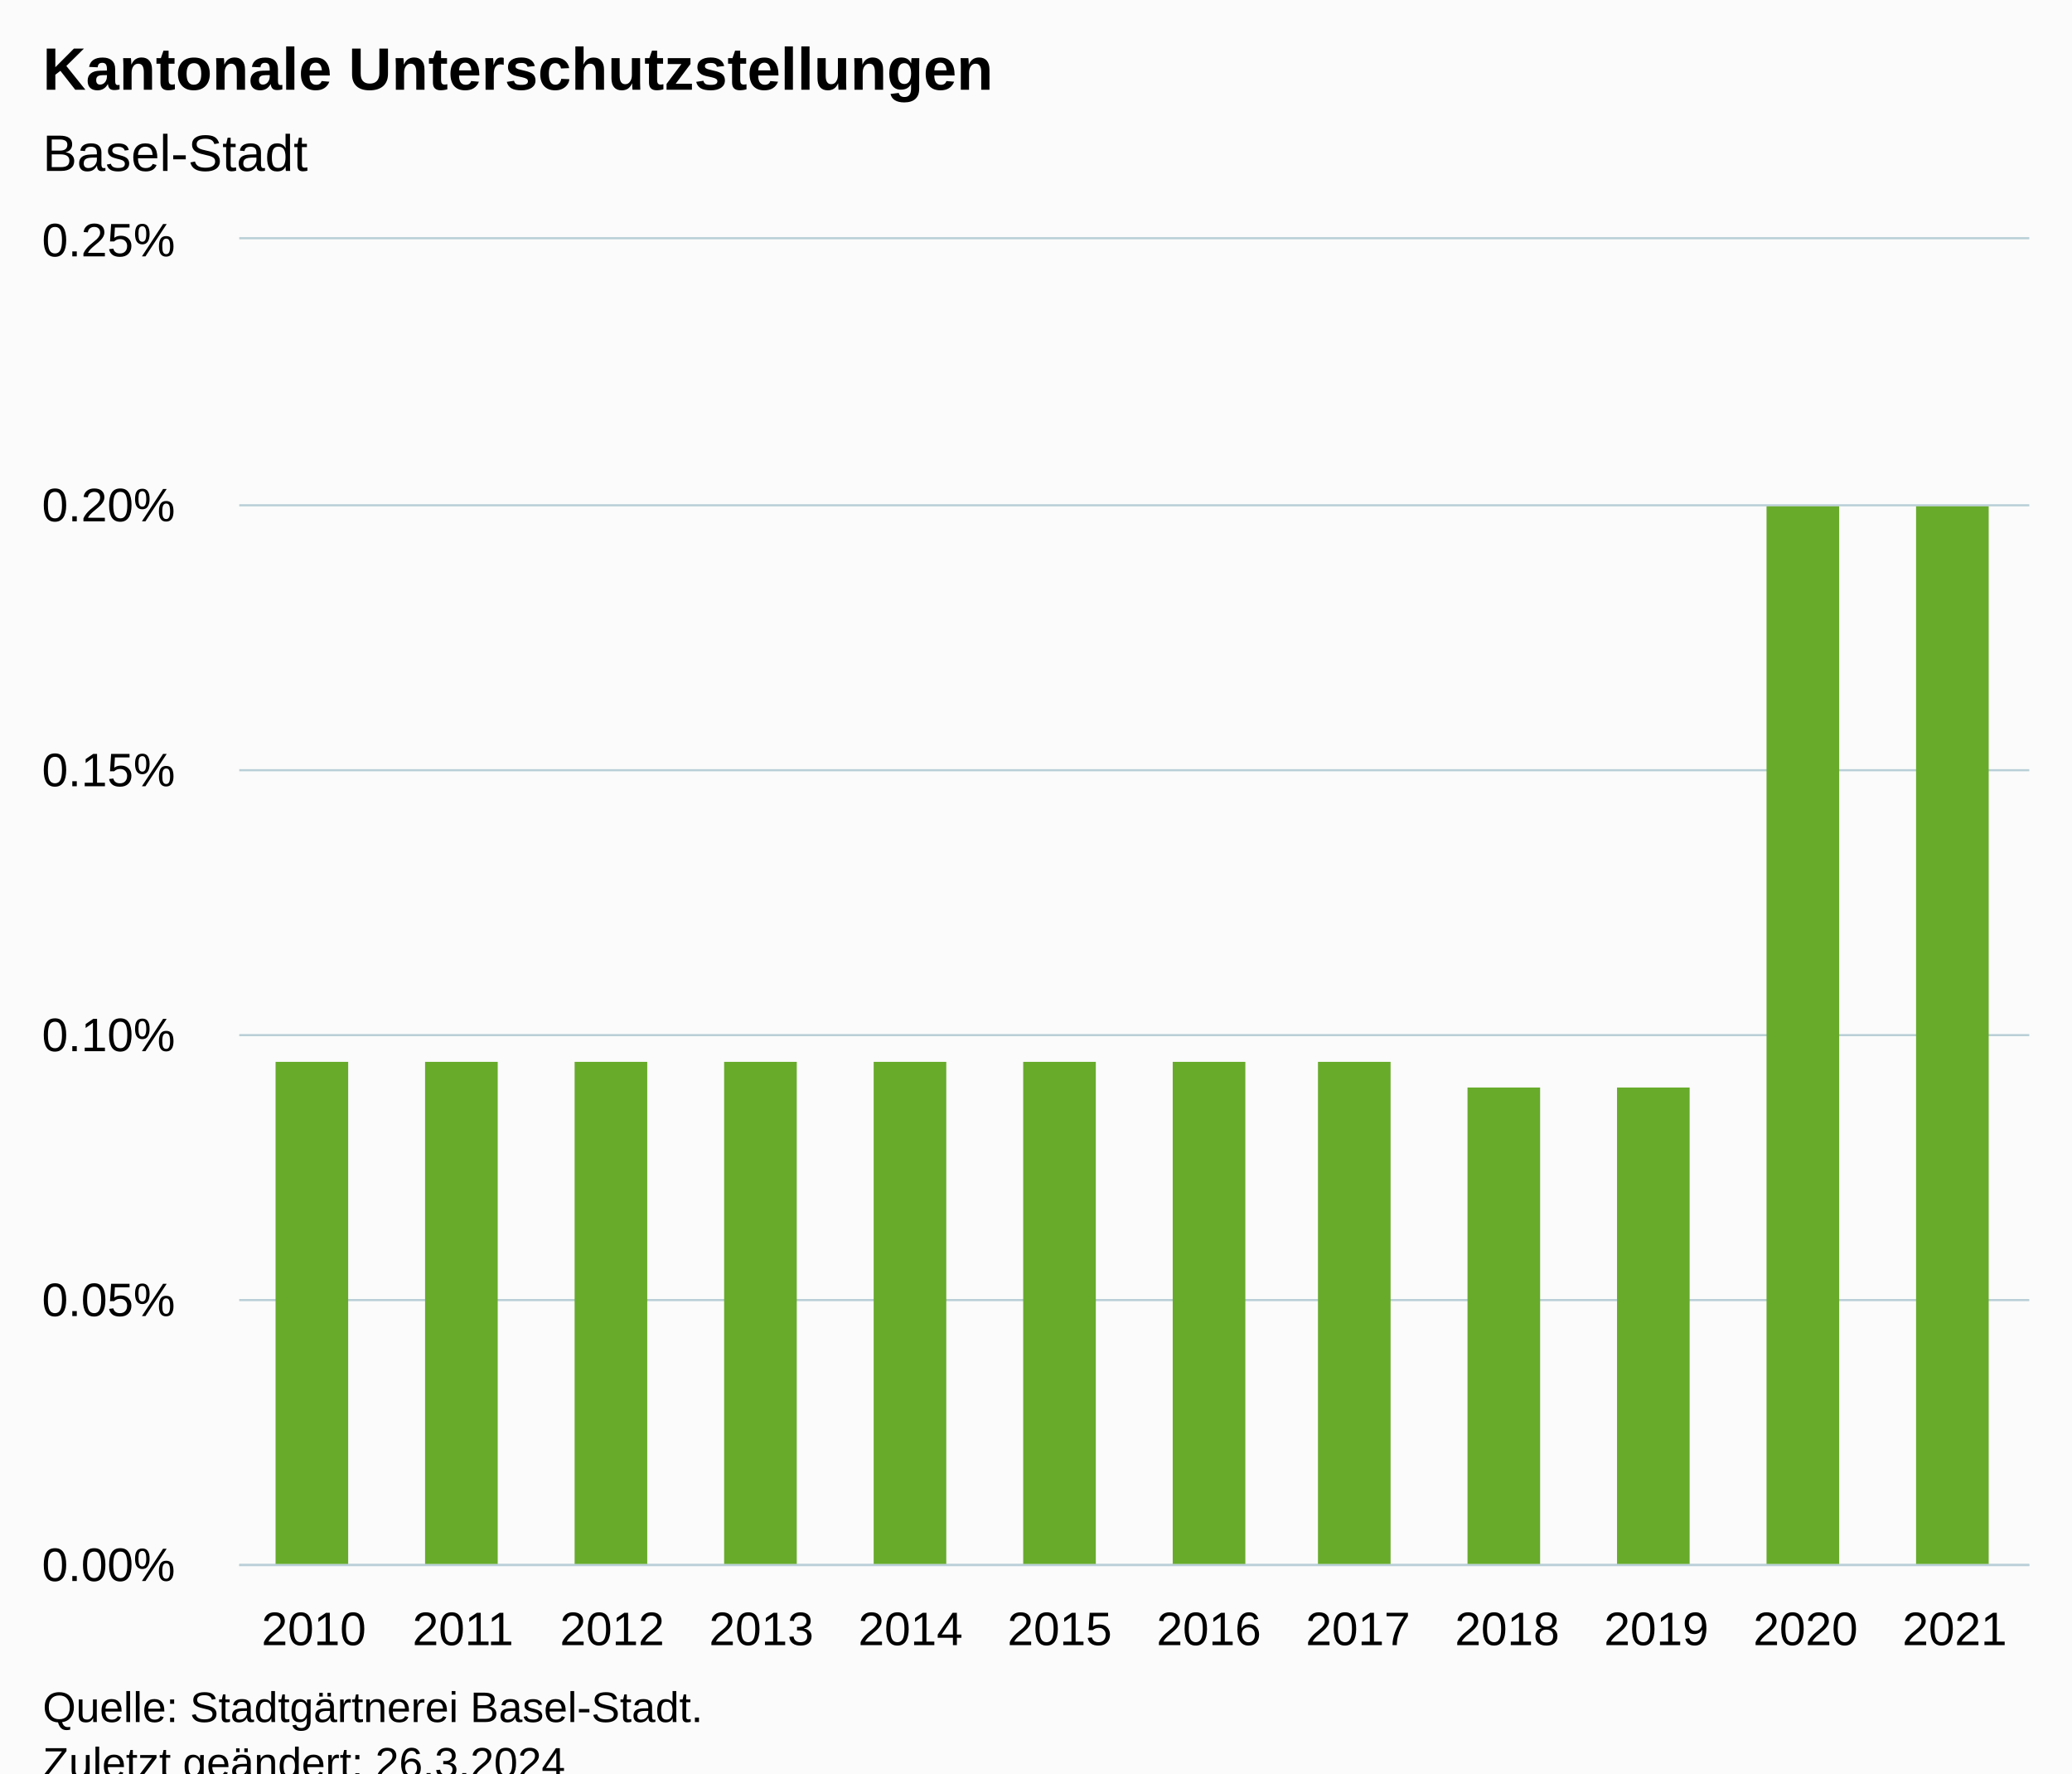
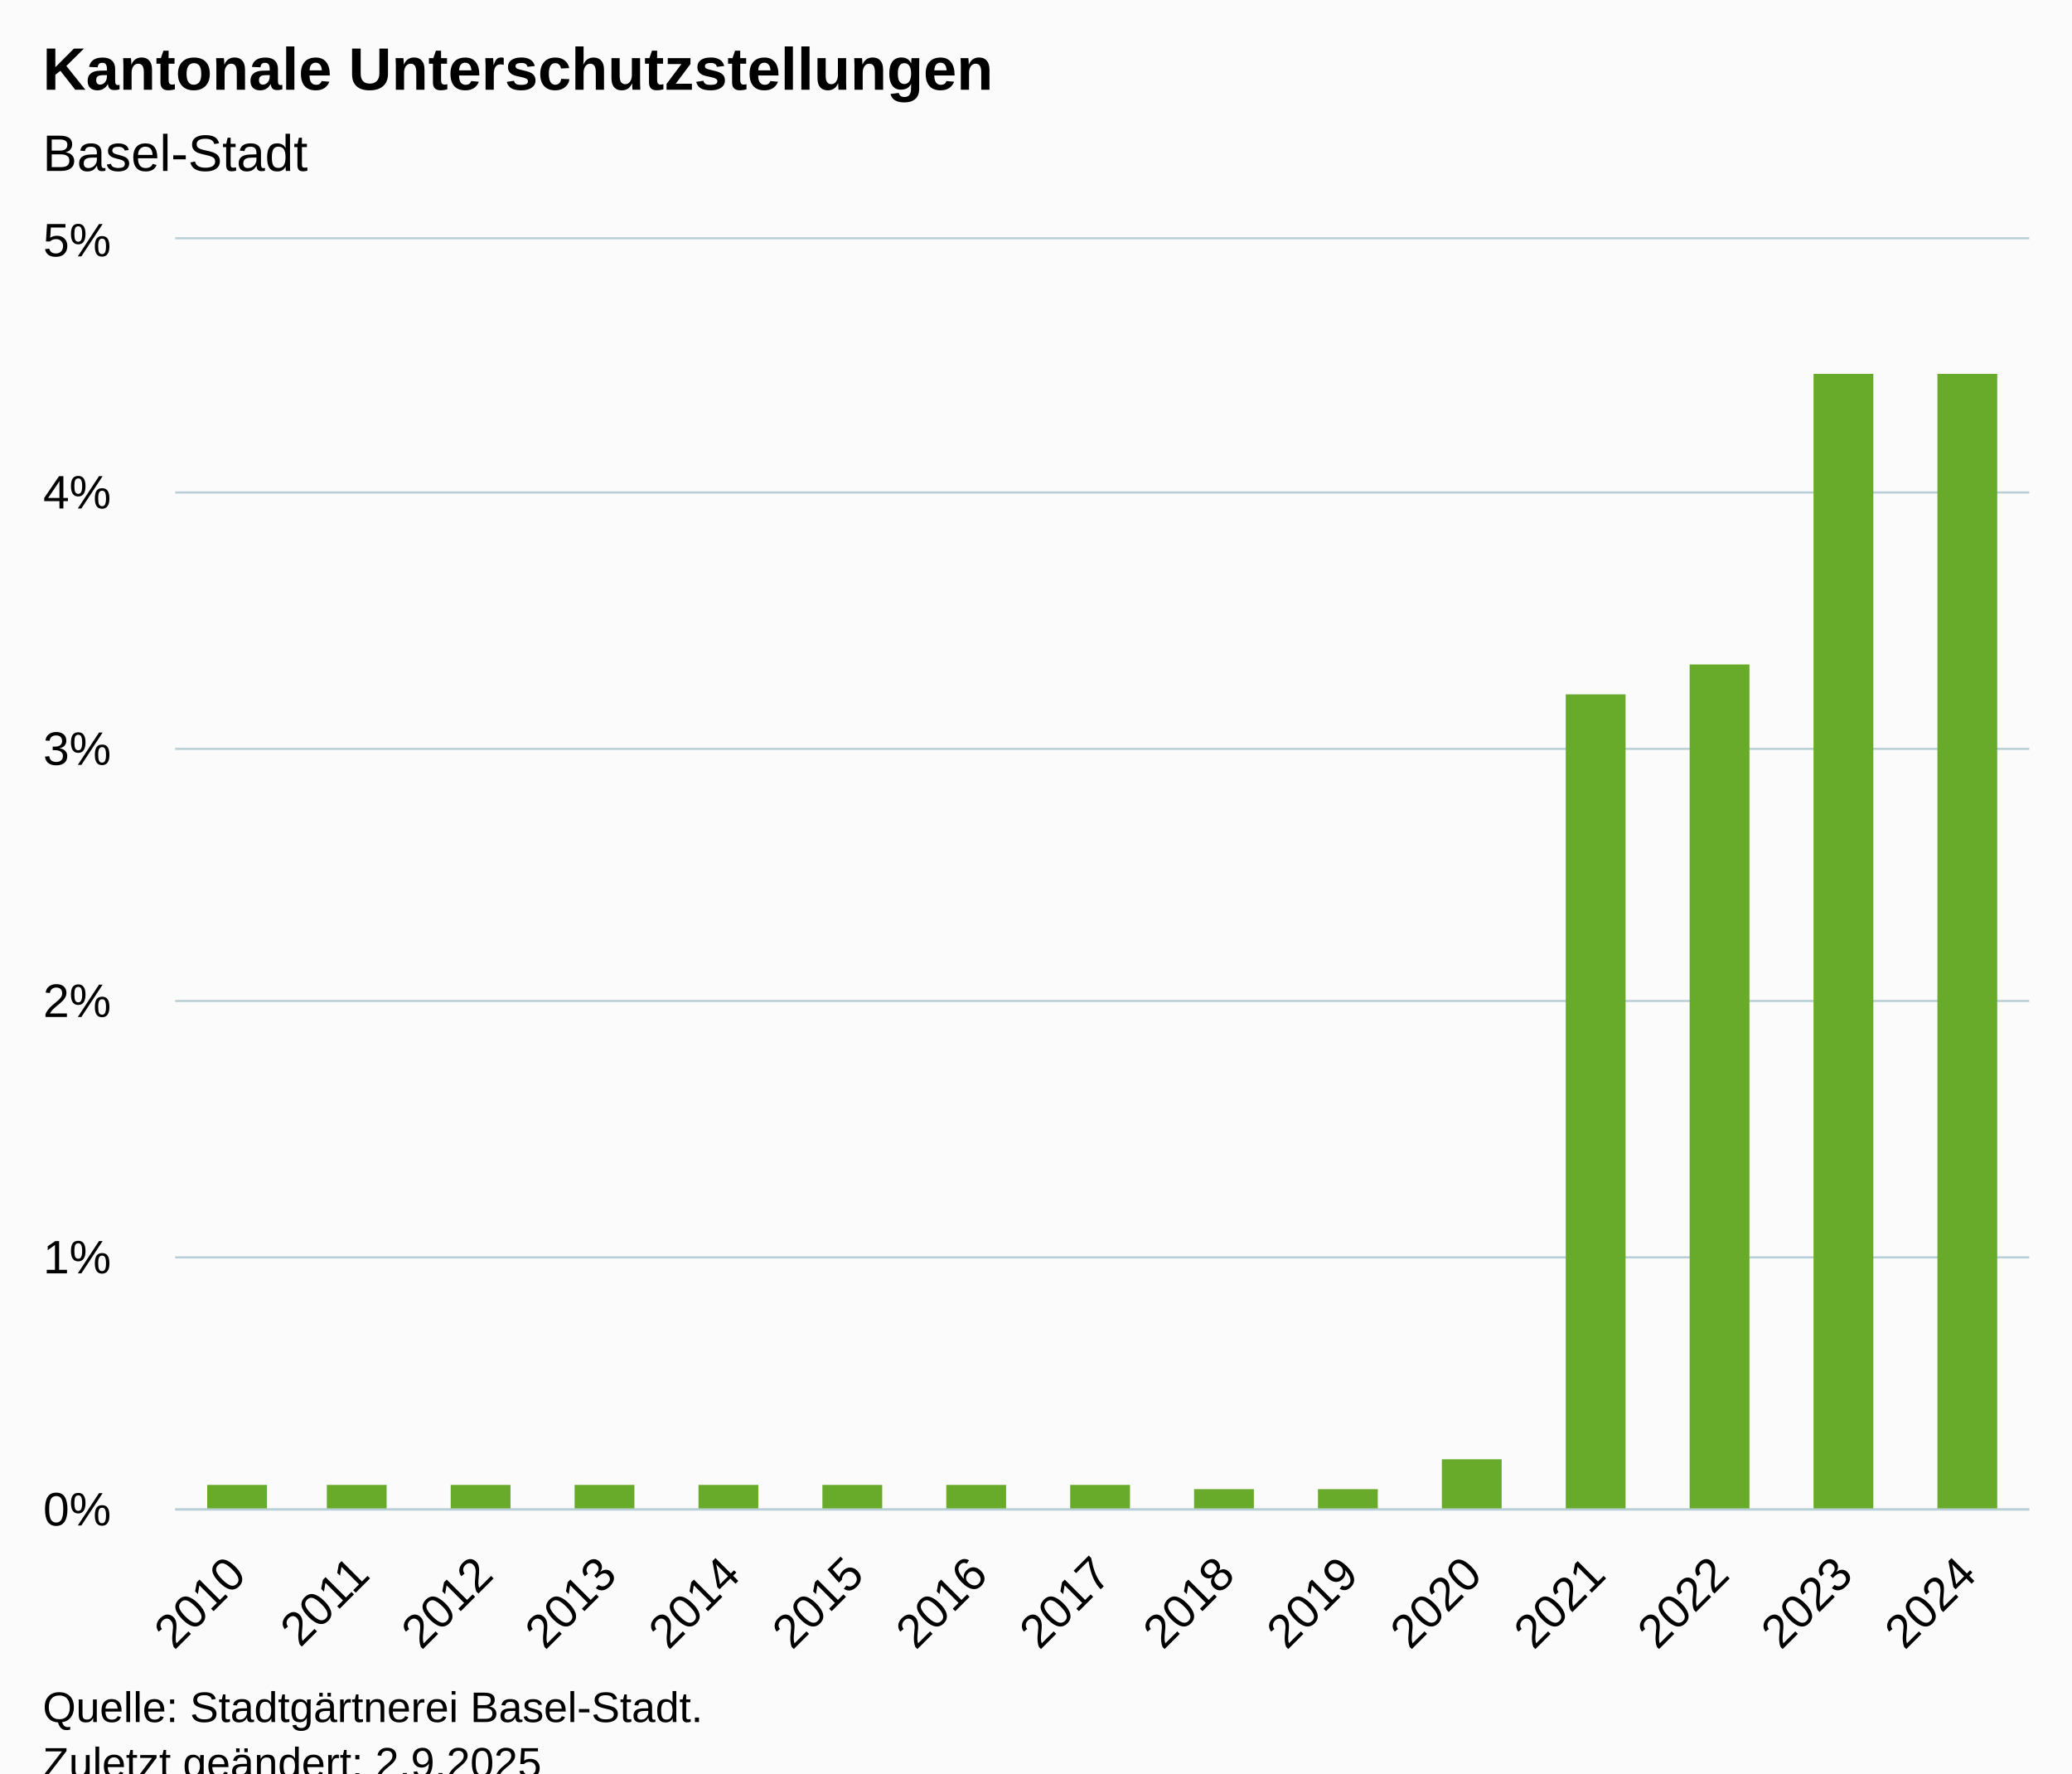
<svg xmlns="http://www.w3.org/2000/svg" version="1.1" class="highcharts-root" style="font-family:Arial;font-size:12px;" viewBox="0 0 485 415">
  <defs>
-     <clipPath id="highcharts-kzgqquf-19-">
-       <rect x="0" y="0" width="419" height="310" fill="none" />
+     <clipPath id="highcharts-l8v6f7m-22-">
+       <rect x="0" y="0" width="434" height="297" fill="none" />
    </clipPath>
-     <clipPath id="highcharts-kzgqquf-32-">
-       <rect x="0" y="0" width="419" height="310" fill="none" />
+     <clipPath id="highcharts-l8v6f7m-38-">
+       <rect x="0" y="0" width="434" height="297" fill="none" />
    </clipPath>
-     <clipPath id="highcharts-kzgqquf-33-">
-       <rect x="56" y="56" width="419" height="310" fill="none" />
+     <clipPath id="highcharts-l8v6f7m-39-">
+       <rect x="41" y="56" width="434" height="297" fill="none" />
    </clipPath>
  </defs>
  <rect fill="#fbfbfb" class="highcharts-background" x="0" y="0" width="485" height="428" rx="0" ry="0" />
-   <rect fill="none" class="highcharts-plot-background" x="56" y="56" width="419" height="310" />
+   <rect fill="none" class="highcharts-plot-background" x="41" y="56" width="434" height="297" />
  <g class="highcharts-pane-group" data-z-index="0" />
  <g class="highcharts-grid highcharts-xaxis-grid" data-z-index="1">
-     <path fill="none" data-z-index="1" class="highcharts-grid-line" d="M 90.5 56 L 90.5 366" opacity="1" />
-     <path fill="none" data-z-index="1" class="highcharts-grid-line" d="M 125.5 56 L 125.5 366" opacity="1" />
-     <path fill="none" data-z-index="1" class="highcharts-grid-line" d="M 160.5 56 L 160.5 366" opacity="1" />
-     <path fill="none" data-z-index="1" class="highcharts-grid-line" d="M 195.5 56 L 195.5 366" opacity="1" />
-     <path fill="none" data-z-index="1" class="highcharts-grid-line" d="M 230.5 56 L 230.5 366" opacity="1" />
-     <path fill="none" data-z-index="1" class="highcharts-grid-line" d="M 265.5 56 L 265.5 366" opacity="1" />
-     <path fill="none" data-z-index="1" class="highcharts-grid-line" d="M 299.5 56 L 299.5 366" opacity="1" />
-     <path fill="none" data-z-index="1" class="highcharts-grid-line" d="M 334.5 56 L 334.5 366" opacity="1" />
-     <path fill="none" data-z-index="1" class="highcharts-grid-line" d="M 369.5 56 L 369.5 366" opacity="1" />
-     <path fill="none" data-z-index="1" class="highcharts-grid-line" d="M 404.5 56 L 404.5 366" opacity="1" />
-     <path fill="none" data-z-index="1" class="highcharts-grid-line" d="M 439.5 56 L 439.5 366" opacity="1" />
-     <path fill="none" data-z-index="1" class="highcharts-grid-line" d="M 474.5 56 L 474.5 366" opacity="1" />
-     <path fill="none" data-z-index="1" class="highcharts-grid-line" d="M 55.5 56 L 55.5 366" opacity="1" />
+     <path fill="none" data-z-index="1" class="highcharts-grid-line" d="M 69.5 56 L 69.5 353" opacity="1" />
+     <path fill="none" data-z-index="1" class="highcharts-grid-line" d="M 98.5 56 L 98.5 353" opacity="1" />
+     <path fill="none" data-z-index="1" class="highcharts-grid-line" d="M 127.5 56 L 127.5 353" opacity="1" />
+     <path fill="none" data-z-index="1" class="highcharts-grid-line" d="M 156.5 56 L 156.5 353" opacity="1" />
+     <path fill="none" data-z-index="1" class="highcharts-grid-line" d="M 185.5 56 L 185.5 353" opacity="1" />
+     <path fill="none" data-z-index="1" class="highcharts-grid-line" d="M 214.5 56 L 214.5 353" opacity="1" />
+     <path fill="none" data-z-index="1" class="highcharts-grid-line" d="M 243.5 56 L 243.5 353" opacity="1" />
+     <path fill="none" data-z-index="1" class="highcharts-grid-line" d="M 271.5 56 L 271.5 353" opacity="1" />
+     <path fill="none" data-z-index="1" class="highcharts-grid-line" d="M 300.5 56 L 300.5 353" opacity="1" />
+     <path fill="none" data-z-index="1" class="highcharts-grid-line" d="M 329.5 56 L 329.5 353" opacity="1" />
+     <path fill="none" data-z-index="1" class="highcharts-grid-line" d="M 358.5 56 L 358.5 353" opacity="1" />
+     <path fill="none" data-z-index="1" class="highcharts-grid-line" d="M 387.5 56 L 387.5 353" opacity="1" />
+     <path fill="none" data-z-index="1" class="highcharts-grid-line" d="M 416.5 56 L 416.5 353" opacity="1" />
+     <path fill="none" data-z-index="1" class="highcharts-grid-line" d="M 445.5 56 L 445.5 353" opacity="1" />
+     <path fill="none" data-z-index="1" class="highcharts-grid-line" d="M 474.5 56 L 474.5 353" opacity="1" />
+     <path fill="none" data-z-index="1" class="highcharts-grid-line" d="M 40.5 56 L 40.5 353" opacity="1" />
  </g>
  <g class="highcharts-grid highcharts-yaxis-grid" data-z-index="1">
-     <path fill="none" stroke="#B9CFD7" stroke-width="0.5" data-z-index="1" class="highcharts-grid-line" d="M 56 366.25 L 475 366.25" opacity="1" />
-     <path fill="none" stroke="#B9CFD7" stroke-width="0.5" data-z-index="1" class="highcharts-grid-line" d="M 56 304.25 L 475 304.25" opacity="1" />
-     <path fill="none" stroke="#B9CFD7" stroke-width="0.5" data-z-index="1" class="highcharts-grid-line" d="M 56 242.25 L 475 242.25" opacity="1" />
-     <path fill="none" stroke="#B9CFD7" stroke-width="0.5" data-z-index="1" class="highcharts-grid-line" d="M 56 180.25 L 475 180.25" opacity="1" />
-     <path fill="none" stroke="#B9CFD7" stroke-width="0.5" data-z-index="1" class="highcharts-grid-line" d="M 56 118.25 L 475 118.25" opacity="1" />
-     <path fill="none" stroke="#B9CFD7" stroke-width="0.5" data-z-index="1" class="highcharts-grid-line" d="M 56 55.75 L 475 55.75" opacity="1" />
+     <path fill="none" stroke="#B9CFD7" stroke-width="0.5" data-z-index="1" class="highcharts-grid-line" d="M 41 353.25 L 475 353.25" opacity="1" />
+     <path fill="none" stroke="#B9CFD7" stroke-width="0.5" data-z-index="1" class="highcharts-grid-line" d="M 41 294.25 L 475 294.25" opacity="1" />
+     <path fill="none" stroke="#B9CFD7" stroke-width="0.5" data-z-index="1" class="highcharts-grid-line" d="M 41 234.25 L 475 234.25" opacity="1" />
+     <path fill="none" stroke="#B9CFD7" stroke-width="0.5" data-z-index="1" class="highcharts-grid-line" d="M 41 175.25 L 475 175.25" opacity="1" />
+     <path fill="none" stroke="#B9CFD7" stroke-width="0.5" data-z-index="1" class="highcharts-grid-line" d="M 41 115.25 L 475 115.25" opacity="1" />
+     <path fill="none" stroke="#B9CFD7" stroke-width="0.5" data-z-index="1" class="highcharts-grid-line" d="M 41 55.75 L 475 55.75" opacity="1" />
  </g>
-   <rect fill="none" class="highcharts-plot-border" data-z-index="1" x="56" y="56" width="419" height="310" />
+   <rect fill="none" class="highcharts-plot-border" data-z-index="1" x="41" y="56" width="434" height="297" />
  <g class="highcharts-axis highcharts-xaxis" data-z-index="2">
-     <path fill="none" class="highcharts-axis-line" stroke="#B9CFD7" stroke-width="0.5" data-z-index="7" d="M 56 366.25 L 475 366.25" />
+     <path fill="none" class="highcharts-axis-line" stroke="#B9CFD7" stroke-width="0.5" data-z-index="7" d="M 41 353.25 L 475 353.25" />
  </g>
  <g class="highcharts-axis highcharts-yaxis" data-z-index="2">
-     <path fill="none" class="highcharts-axis-line" data-z-index="7" d="M 56 56 L 56 366" />
+     <path fill="none" class="highcharts-axis-line" data-z-index="7" d="M 41 56 L 41 353" />
  </g>
  <g class="highcharts-series-group" data-z-index="3">
-     <g class="highcharts-series highcharts-series-0 highcharts-column-series" data-z-index="0.1" opacity="1" transform="translate(56,56) scale(1 1)" clip-path="url(#highcharts-kzgqquf-32-)">
-       <rect x="8.5" y="192.5" width="17" height="118" fill="#68ab2b" stroke="#ffffff" stroke-width="1e-7" opacity="1" class="highcharts-point" />
-       <rect x="43.5" y="192.5" width="17" height="118" fill="#68ab2b" stroke="#ffffff" stroke-width="1e-7" opacity="1" class="highcharts-point" />
-       <rect x="78.5" y="192.5" width="17" height="118" fill="#68ab2b" stroke="#ffffff" stroke-width="1e-7" opacity="1" class="highcharts-point" />
-       <rect x="113.5" y="192.5" width="17" height="118" fill="#68ab2b" stroke="#ffffff" stroke-width="1e-7" opacity="1" class="highcharts-point" />
-       <rect x="148.5" y="192.5" width="17" height="118" fill="#68ab2b" stroke="#ffffff" stroke-width="1e-7" opacity="1" class="highcharts-point" />
-       <rect x="183.5" y="192.5" width="17" height="118" fill="#68ab2b" stroke="#ffffff" stroke-width="1e-7" opacity="1" class="highcharts-point" />
-       <rect x="218.5" y="192.5" width="17" height="118" fill="#68ab2b" stroke="#ffffff" stroke-width="1e-7" opacity="1" class="highcharts-point" />
-       <rect x="252.5" y="192.5" width="17" height="118" fill="#68ab2b" stroke="#ffffff" stroke-width="1e-7" opacity="1" class="highcharts-point" />
-       <rect x="287.5" y="198.5" width="17" height="112" fill="#68ab2b" stroke="#ffffff" stroke-width="1e-7" opacity="1" class="highcharts-point" />
-       <rect x="322.5" y="198.5" width="17" height="112" fill="#68ab2b" stroke="#ffffff" stroke-width="1e-7" opacity="1" class="highcharts-point" />
-       <rect x="357.5" y="62.5" width="17" height="248" fill="#68ab2b" stroke="#ffffff" stroke-width="1e-7" opacity="1" class="highcharts-point" />
-       <rect x="392.5" y="62.5" width="17" height="248" fill="#68ab2b" stroke="#ffffff" stroke-width="1e-7" opacity="1" class="highcharts-point" />
+     <g class="highcharts-series highcharts-series-0 highcharts-column-series" data-z-index="0.1" opacity="1" transform="translate(41,56) scale(1 1)" clip-path="url(#highcharts-l8v6f7m-38-)">
+       <rect x="7.5" y="291.5" width="14" height="6" fill="#68ab2b" stroke="#ffffff" stroke-width="1e-7" opacity="1" class="highcharts-point" />
+       <rect x="35.5" y="291.5" width="14" height="6" fill="#68ab2b" stroke="#ffffff" stroke-width="1e-7" opacity="1" class="highcharts-point" />
+       <rect x="64.5" y="291.5" width="14" height="6" fill="#68ab2b" stroke="#ffffff" stroke-width="1e-7" opacity="1" class="highcharts-point" />
+       <rect x="93.5" y="291.5" width="14" height="6" fill="#68ab2b" stroke="#ffffff" stroke-width="1e-7" opacity="1" class="highcharts-point" />
+       <rect x="122.5" y="291.5" width="14" height="6" fill="#68ab2b" stroke="#ffffff" stroke-width="1e-7" opacity="1" class="highcharts-point" />
+       <rect x="151.5" y="291.5" width="14" height="6" fill="#68ab2b" stroke="#ffffff" stroke-width="1e-7" opacity="1" class="highcharts-point" />
+       <rect x="180.5" y="291.5" width="14" height="6" fill="#68ab2b" stroke="#ffffff" stroke-width="1e-7" opacity="1" class="highcharts-point" />
+       <rect x="209.5" y="291.5" width="14" height="6" fill="#68ab2b" stroke="#ffffff" stroke-width="1e-7" opacity="1" class="highcharts-point" />
+       <rect x="238.5" y="292.5" width="14" height="5" fill="#68ab2b" stroke="#ffffff" stroke-width="1e-7" opacity="1" class="highcharts-point" />
+       <rect x="267.5" y="292.5" width="14" height="5" fill="#68ab2b" stroke="#ffffff" stroke-width="1e-7" opacity="1" class="highcharts-point" />
+       <rect x="296.5" y="285.5" width="14" height="12" fill="#68ab2b" stroke="#ffffff" stroke-width="1e-7" opacity="1" class="highcharts-point" />
+       <rect x="325.5" y="106.5" width="14" height="191" fill="#68ab2b" stroke="#ffffff" stroke-width="1e-7" opacity="1" class="highcharts-point" />
+       <rect x="354.5" y="99.5" width="14" height="198" fill="#68ab2b" stroke="#ffffff" stroke-width="1e-7" opacity="1" class="highcharts-point" />
+       <rect x="383.5" y="31.5" width="14" height="266" fill="#68ab2b" stroke="#ffffff" stroke-width="1e-7" opacity="1" class="highcharts-point" />
+       <rect x="412.5" y="31.5" width="14" height="266" fill="#68ab2b" stroke="#ffffff" stroke-width="1e-7" opacity="1" class="highcharts-point" />
    </g>
-     <g class="highcharts-markers highcharts-series-0 highcharts-column-series" data-z-index="0.1" opacity="1" transform="translate(56,56) scale(1 1)" clip-path="none" />
+     <g class="highcharts-markers highcharts-series-0 highcharts-column-series" data-z-index="0.1" opacity="1" transform="translate(41,56) scale(1 1)" clip-path="none" />
  </g>
  <text x="10" text-anchor="start" class="highcharts-title" data-z-index="4" style="color:#000000;font-size:14px;font-weight:bold;fill:#000000;" y="21">
    <tspan>Kantonale Unterschutzstellungen</tspan>
  </text>
  <text x="10" text-anchor="start" class="highcharts-subtitle" data-z-index="4" style="color:#000000;font-size:12px;font-weight:normal;fill:#000000;" y="40">
    <tspan>Basel-Stadt</tspan>
  </text>
  <text x="10" text-anchor="start" class="highcharts-caption" data-z-index="4" style="color:#666666;fill:#666666;" y="400" />
  <g class="highcharts-axis-labels highcharts-xaxis-labels" data-z-index="7">
-     <text x="73.458" style="color:#000000;cursor:default;font-size:11px;fill:#000000;" text-anchor="middle" transform="translate(0,0)" y="385" opacity="1">2010</text>
-     <text x="108.375" style="color:#000000;cursor:default;font-size:11px;fill:#000000;" text-anchor="middle" transform="translate(0,0)" y="385" opacity="1">2011</text>
-     <text x="143.292" style="color:#000000;cursor:default;font-size:11px;fill:#000000;" text-anchor="middle" transform="translate(0,0)" y="385" opacity="1">2012</text>
-     <text x="178.208" style="color:#000000;cursor:default;font-size:11px;fill:#000000;" text-anchor="middle" transform="translate(0,0)" y="385" opacity="1">2013</text>
-     <text x="213.125" style="color:#000000;cursor:default;font-size:11px;fill:#000000;" text-anchor="middle" transform="translate(0,0)" y="385" opacity="1">2014</text>
-     <text x="248.042" style="color:#000000;cursor:default;font-size:11px;fill:#000000;" text-anchor="middle" transform="translate(0,0)" y="385" opacity="1">2015</text>
-     <text x="282.958" style="color:#000000;cursor:default;font-size:11px;fill:#000000;" text-anchor="middle" transform="translate(0,0)" y="385" opacity="1">2016</text>
-     <text x="317.875" style="color:#000000;cursor:default;font-size:11px;fill:#000000;" text-anchor="middle" transform="translate(0,0)" y="385" opacity="1">2017</text>
-     <text x="352.792" style="color:#000000;cursor:default;font-size:11px;fill:#000000;" text-anchor="middle" transform="translate(0,0)" y="385" opacity="1">2018</text>
-     <text x="387.708" style="color:#000000;cursor:default;font-size:11px;fill:#000000;" text-anchor="middle" transform="translate(0,0)" y="385" opacity="1">2019</text>
-     <text x="422.625" style="color:#000000;cursor:default;font-size:11px;fill:#000000;" text-anchor="middle" transform="translate(0,0)" y="385" opacity="1">2020</text>
-     <text x="457.542" style="color:#000000;cursor:default;font-size:11px;fill:#000000;" text-anchor="middle" transform="translate(0,0)" y="385" opacity="1">2021</text>
+     <text x="58.059" style="color:#000000;cursor:default;font-size:11px;fill:#000000;" text-anchor="end" transform="translate(0,0) rotate(-45 58.05939 369)" y="369" opacity="1">2010</text>
+     <text x="86.993" style="color:#000000;cursor:default;font-size:11px;fill:#000000;" text-anchor="end" transform="translate(0,0) rotate(-45 86.99272 369)" y="369" opacity="1">2011</text>
+     <text x="115.926" style="color:#000000;cursor:default;font-size:11px;fill:#000000;" text-anchor="end" transform="translate(0,0) rotate(-45 115.9261 369)" y="369" opacity="1">2012</text>
+     <text x="144.859" style="color:#000000;cursor:default;font-size:11px;fill:#000000;" text-anchor="end" transform="translate(0,0) rotate(-45 144.8594 369)" y="369" opacity="1">2013</text>
+     <text x="173.793" style="color:#000000;cursor:default;font-size:11px;fill:#000000;" text-anchor="end" transform="translate(0,0) rotate(-45 173.7927 369)" y="369" opacity="1">2014</text>
+     <text x="202.726" style="color:#000000;cursor:default;font-size:11px;fill:#000000;" text-anchor="end" transform="translate(0,0) rotate(-45 202.7261 369)" y="369" opacity="1">2015</text>
+     <text x="231.659" style="color:#000000;cursor:default;font-size:11px;fill:#000000;" text-anchor="end" transform="translate(0,0) rotate(-45 231.6594 369)" y="369" opacity="1">2016</text>
+     <text x="260.593" style="color:#000000;cursor:default;font-size:11px;fill:#000000;" text-anchor="end" transform="translate(0,0) rotate(-45 260.5927 369)" y="369" opacity="1">2017</text>
+     <text x="289.526" style="color:#000000;cursor:default;font-size:11px;fill:#000000;" text-anchor="end" transform="translate(0,0) rotate(-45 289.5261 369)" y="369" opacity="1">2018</text>
+     <text x="318.459" style="color:#000000;cursor:default;font-size:11px;fill:#000000;" text-anchor="end" transform="translate(0,0) rotate(-45 318.4594 369)" y="369" opacity="1">2019</text>
+     <text x="347.393" style="color:#000000;cursor:default;font-size:11px;fill:#000000;" text-anchor="end" transform="translate(0,0) rotate(-45 347.3927 369)" y="369" opacity="1">2020</text>
+     <text x="376.326" style="color:#000000;cursor:default;font-size:11px;fill:#000000;" text-anchor="end" transform="translate(0,0) rotate(-45 376.3261 369)" y="369" opacity="1">2021</text>
+     <text x="405.259" style="color:#000000;cursor:default;font-size:11px;fill:#000000;" text-anchor="end" transform="translate(0,0) rotate(-45 405.2594 369)" y="369" opacity="1">2022</text>
+     <text x="434.193" style="color:#000000;cursor:default;font-size:11px;fill:#000000;" text-anchor="end" transform="translate(0,0) rotate(-45 434.1927 369)" y="369" opacity="1">2023</text>
+     <text x="463.126" style="color:#000000;cursor:default;font-size:11px;fill:#000000;" text-anchor="end" transform="translate(0,0) rotate(-45 463.1261 369)" y="369" opacity="1">2024</text>
  </g>
  <g class="highcharts-axis-labels highcharts-yaxis-labels" data-z-index="7">
-     <text x="41" style="color:#000000;cursor:default;font-size:11px;fill:#000000;" text-anchor="end" transform="translate(0,0)" y="370" opacity="1">0.00%</text>
-     <text x="41" style="color:#000000;cursor:default;font-size:11px;fill:#000000;" text-anchor="end" transform="translate(0,0)" y="308" opacity="1">0.05%</text>
-     <text x="41" style="color:#000000;cursor:default;font-size:11px;fill:#000000;" text-anchor="end" transform="translate(0,0)" y="246" opacity="1">0.10%</text>
-     <text x="41" style="color:#000000;cursor:default;font-size:11px;fill:#000000;" text-anchor="end" transform="translate(0,0)" y="184" opacity="1">0.15%</text>
-     <text x="41" style="color:#000000;cursor:default;font-size:11px;fill:#000000;" text-anchor="end" transform="translate(0,0)" y="122" opacity="1">0.20%</text>
-     <text x="41" style="color:#000000;cursor:default;font-size:11px;fill:#000000;" text-anchor="end" transform="translate(0,0)" y="60" opacity="1">0.25%</text>
+     <text x="26" style="color:#000000;cursor:default;font-size:11px;fill:#000000;" text-anchor="end" transform="translate(0,0)" y="357" opacity="1">0%</text>
+     <text x="26" style="color:#000000;cursor:default;font-size:11px;fill:#000000;" text-anchor="end" transform="translate(0,0)" y="298" opacity="1">1%</text>
+     <text x="26" style="color:#000000;cursor:default;font-size:11px;fill:#000000;" text-anchor="end" transform="translate(0,0)" y="238" opacity="1">2%</text>
+     <text x="26" style="color:#000000;cursor:default;font-size:11px;fill:#000000;" text-anchor="end" transform="translate(0,0)" y="179" opacity="1">3%</text>
+     <text x="26" style="color:#000000;cursor:default;font-size:11px;fill:#000000;" text-anchor="end" transform="translate(0,0)" y="119" opacity="1">4%</text>
+     <text x="26" style="color:#000000;cursor:default;font-size:11px;fill:#000000;" text-anchor="end" transform="translate(0,0)" y="60" opacity="1">5%</text>
  </g>
  <text x="10" class="highcharts-credits" text-anchor="start" data-z-index="8" style="cursor:default;color:#000000;font-size:10px;fill:#000000;" y="403">
    <tspan>Quelle: Stadtgärtnerei Basel-Stadt.</tspan>
-     <tspan x="10" dy="13">Zuletzt geändert: 26.3.2024</tspan>
+     <tspan x="10" dy="13">Zuletzt geändert: 2.9.2025</tspan>
  </text>
-   <g class="highcharts-control-points" data-z-index="99" clip-path="url(#highcharts-kzgqquf-33-)" />
+   <g class="highcharts-control-points" data-z-index="99" clip-path="url(#highcharts-l8v6f7m-39-)" />
</svg>
